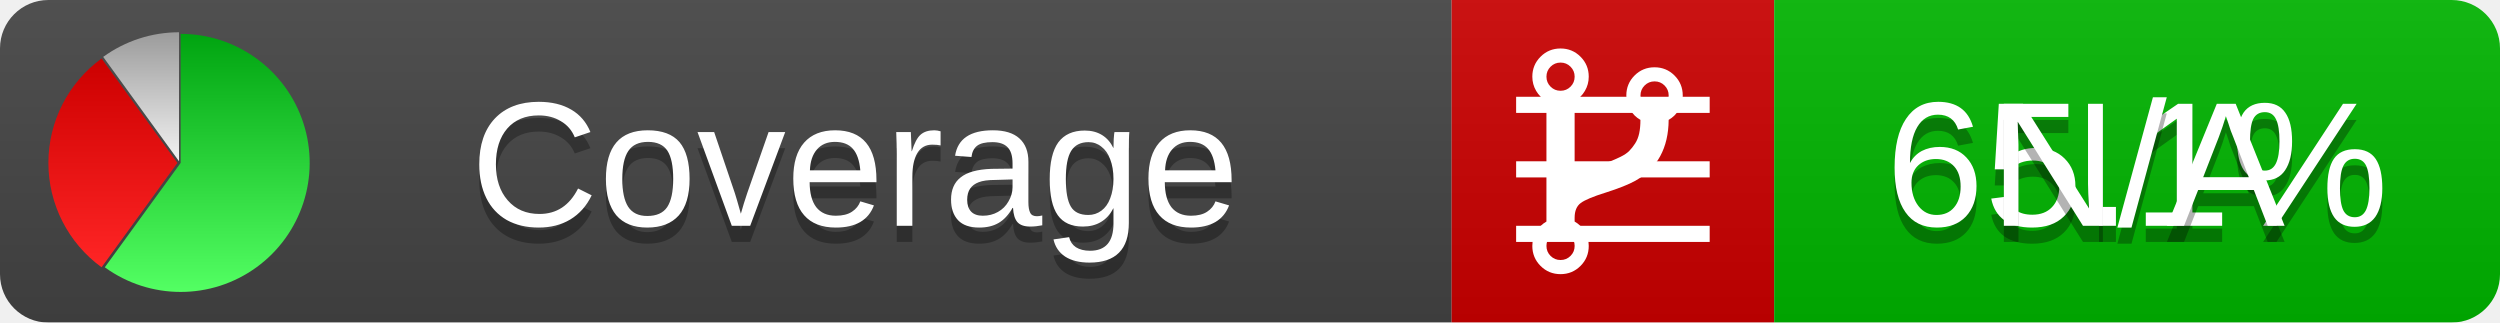
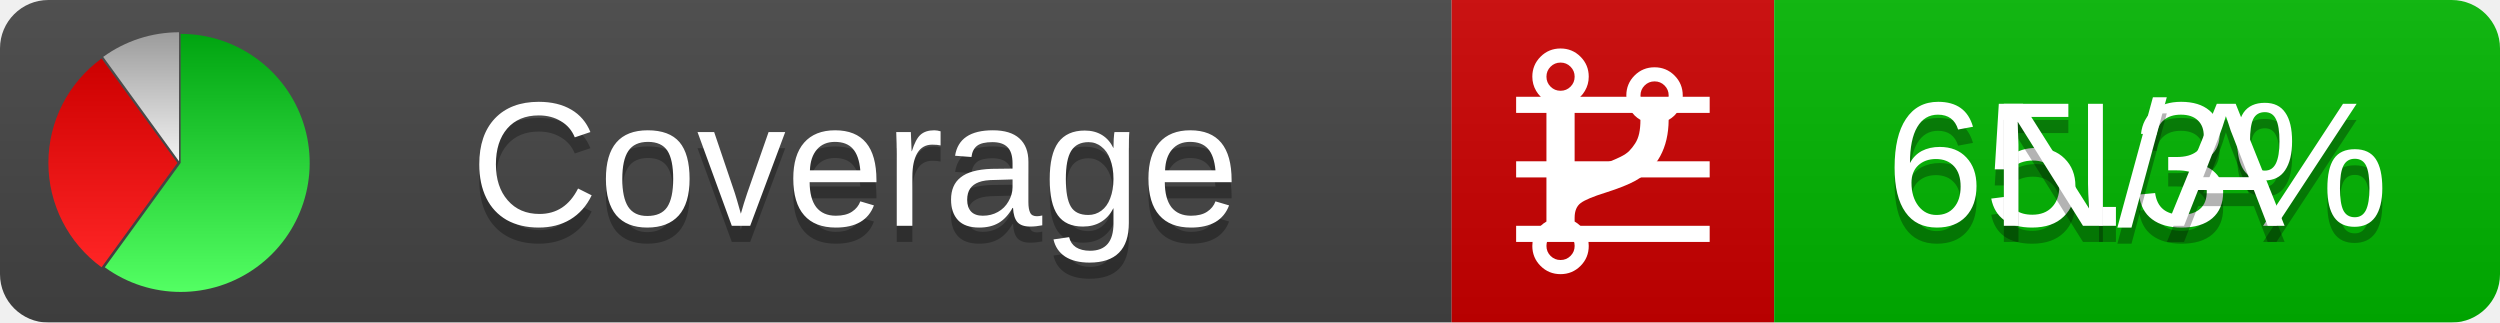
<svg xmlns="http://www.w3.org/2000/svg" xmlns:xlink="http://www.w3.org/1999/xlink" width="155" height="20">
  <style type="text/css">
          
            @keyframes fadeout {
              0 % { visibility: visible; opacity: 1; }
              40% { visibility: visible; opacity: 1; }
              50% { visibility: hidden; opacity: 0; }
              90% { visibility: hidden; opacity: 0; }
              100% { visibility: visible; opacity: 1; }
            }
            @keyframes fadein {
              0% { visibility: hidden; opacity: 0; }
              40% { visibility: hidden; opacity: 0; }
              50% { visibility: visible; opacity: 1; }
              90% { visibility: visible; opacity: 1; }
              100% { visibility: hidden; opacity: 0; }
            }
            .linecoverage {
                animation-duration: 10s;
                animation-name: fadeout;
                animation-iteration-count: infinite;
            }
            .branchcoverage {
                animation-duration: 10s;
                animation-name: fadein;
                animation-iteration-count: infinite;
            }
          
    </style>
  <defs>
    <linearGradient id="gradient" x2="0" y2="100%">
      <stop offset="0" stop-color="#bbb" stop-opacity=".1" />
      <stop offset="1" stop-opacity=".1" />
    </linearGradient>
    <linearGradient id="green" x2="0" y2="100%">
      <stop offset="0" stop-color="#00A410" />
      <stop offset="1" stop-color="#53FF63" />
    </linearGradient>
    <linearGradient id="red" x2="0" y2="100%">
      <stop offset="0" stop-color="#C00" />
      <stop offset="1" stop-color="#FF2525" />
    </linearGradient>
    <linearGradient id="gray" x2="0" y2="100%">
      <stop offset="0" stop-color="#9B9B9B" />
      <stop offset="1" stop-color="#F3F3F3" />
    </linearGradient>
    <mask id="mask">
      <rect width="155" height="20" rx="3" fill="#fff" />
    </mask>
    <g id="icon">
      <path style="fill:url(#green);" d="M205,202.5 l0,-200 a200,200 0 1,1 -117.558,361.803 z" />
      <path style="fill:url(#red);" d="M200,202.5 l-117.558,161.803 a200,200 0 0,1 0,-323.607 z" />
      <path style="fill:url(#gray);" d="M202.5,200 l-117.558,-161.803 a200,200 0 0,1 117.558,-38.196 z" />
    </g>
  </defs>
  <g mask="url(#mask)">
    <rect x="0" y="0" width="90" height="20" fill="#444" />
    <rect x="90" y="0" width="20" height="20" fill="#c00" />
    <rect x="110" y="0" width="45" height="20" fill="#00B600" />
    <rect x="0" y="0" width="155" height="20" fill="url(#gradient)" />
  </g>
  <g>
    <path class="linecoverage" stroke="#fff" d="M94 6.5 h12 M94 10.5 h12 M94 14.5 h12" />
    <path class="branchcoverage" fill="#fff" d="m 97.628,15.247 q 0,-0.364 -0.255,-0.619 -0.255,-0.255 -0.619,-0.255 -0.364,0 -0.619,0.255 -0.255,0.255 -0.255,0.619 0,0.364 0.255,0.619 0.255,0.255 0.619,0.255 0.364,0 0.619,-0.255 0.255,-0.255 0.255,-0.619 z m 0,-10.493 q 0,-0.364 -0.255,-0.619 -0.255,-0.255 -0.619,-0.255 -0.364,0 -0.619,0.255 -0.255,0.255 -0.255,0.619 0,0.364 0.255,0.619 0.255,0.255 0.619,0.255 0.364,0 0.619,-0.255 0.255,-0.255 0.255,-0.619 z m 5.83,1.166 q 0,-0.364 -0.255,-0.619 -0.255,-0.255 -0.619,-0.255 -0.364,0 -0.619,0.255 -0.255,0.255 -0.255,0.619 0,0.364 0.255,0.619 0.255,0.255 0.619,0.255 0.364,0 0.619,-0.255 0.255,-0.255 0.255,-0.619 z m 0.874,0 q 0,0.474 -0.237,0.879 -0.237,0.405 -0.638,0.633 -0.018,2.614 -2.059,3.771 -0.619,0.346 -1.849,0.738 -1.166,0.364 -1.544,0.647 -0.378,0.282 -0.378,0.911 l 0,0.237 q 0.401,0.228 0.638,0.633 0.237,0.405 0.237,0.879 0,0.729 -0.51,1.239 -0.51,0.51 -1.239,0.51 -0.729,0 -1.239,-0.51 -0.51,-0.51 -0.51,-1.239 0,-0.474 0.237,-0.879 0.237,-0.405 0.638,-0.633 l 0,-7.469 q -0.401,-0.228 -0.638,-0.633 -0.237,-0.405 -0.237,-0.879 0,-0.729 0.51,-1.239 0.51,-0.51 1.239,-0.51 0.729,0 1.239,0.51 0.51,0.51 0.51,1.239 0,0.474 -0.237,0.879 -0.237,0.405 -0.638,0.633 l 0,4.527 q 0.492,-0.237 1.403,-0.519 0.501,-0.155 0.797,-0.269 0.296,-0.114 0.642,-0.282 0.346,-0.169 0.537,-0.36 0.191,-0.191 0.369,-0.465 0.178,-0.273 0.255,-0.633 0.077,-0.36 0.077,-0.833 -0.401,-0.228 -0.638,-0.633 -0.237,-0.405 -0.237,-0.879 0,-0.729 0.51,-1.239 0.51,-0.51 1.239,-0.51 0.729,0 1.239,0.51 0.51,0.51 0.51,1.239 z" />
  </g>
  <g fill="#fff" text-anchor="middle" font-family="Verdana,Arial,Geneva,sans-serif" font-size="11">
    <a xlink:href="https://github.com/danielpalme/ReportGenerator" target="_top">
      <use xlink:href="#icon" transform="translate(3,2) scale(.04)" />
    </a>
    <text x="53" y="15" fill="#010101" fill-opacity=".3">Coverage</text>
    <text x="53" y="14" fill="#fff">Coverage</text>
-     <text class="linecoverage" x="132.5" y="15" fill="#010101" fill-opacity=".3">65.1%</text>
-     <text class="linecoverage" x="132.5" y="14">65.1%</text>
+     <text class="linecoverage" x="132.5" y="15" fill="#010101" fill-opacity=".3">65.3%</text>
+     <text class="linecoverage" x="132.5" y="14">65.3%</text>
    <text class="branchcoverage" x="132.5" y="15" fill="#010101" fill-opacity=".3">N/A</text>
    <text class="branchcoverage" x="132.5" y="14">N/A</text>
  </g>
  <g>
    <rect class="linecoverage" x="90" y="0" width="65" height="20" fill-opacity="0" />
    <rect class="branchcoverage" x="90" y="0" width="65" height="20" fill-opacity="0" />
  </g>
</svg>
